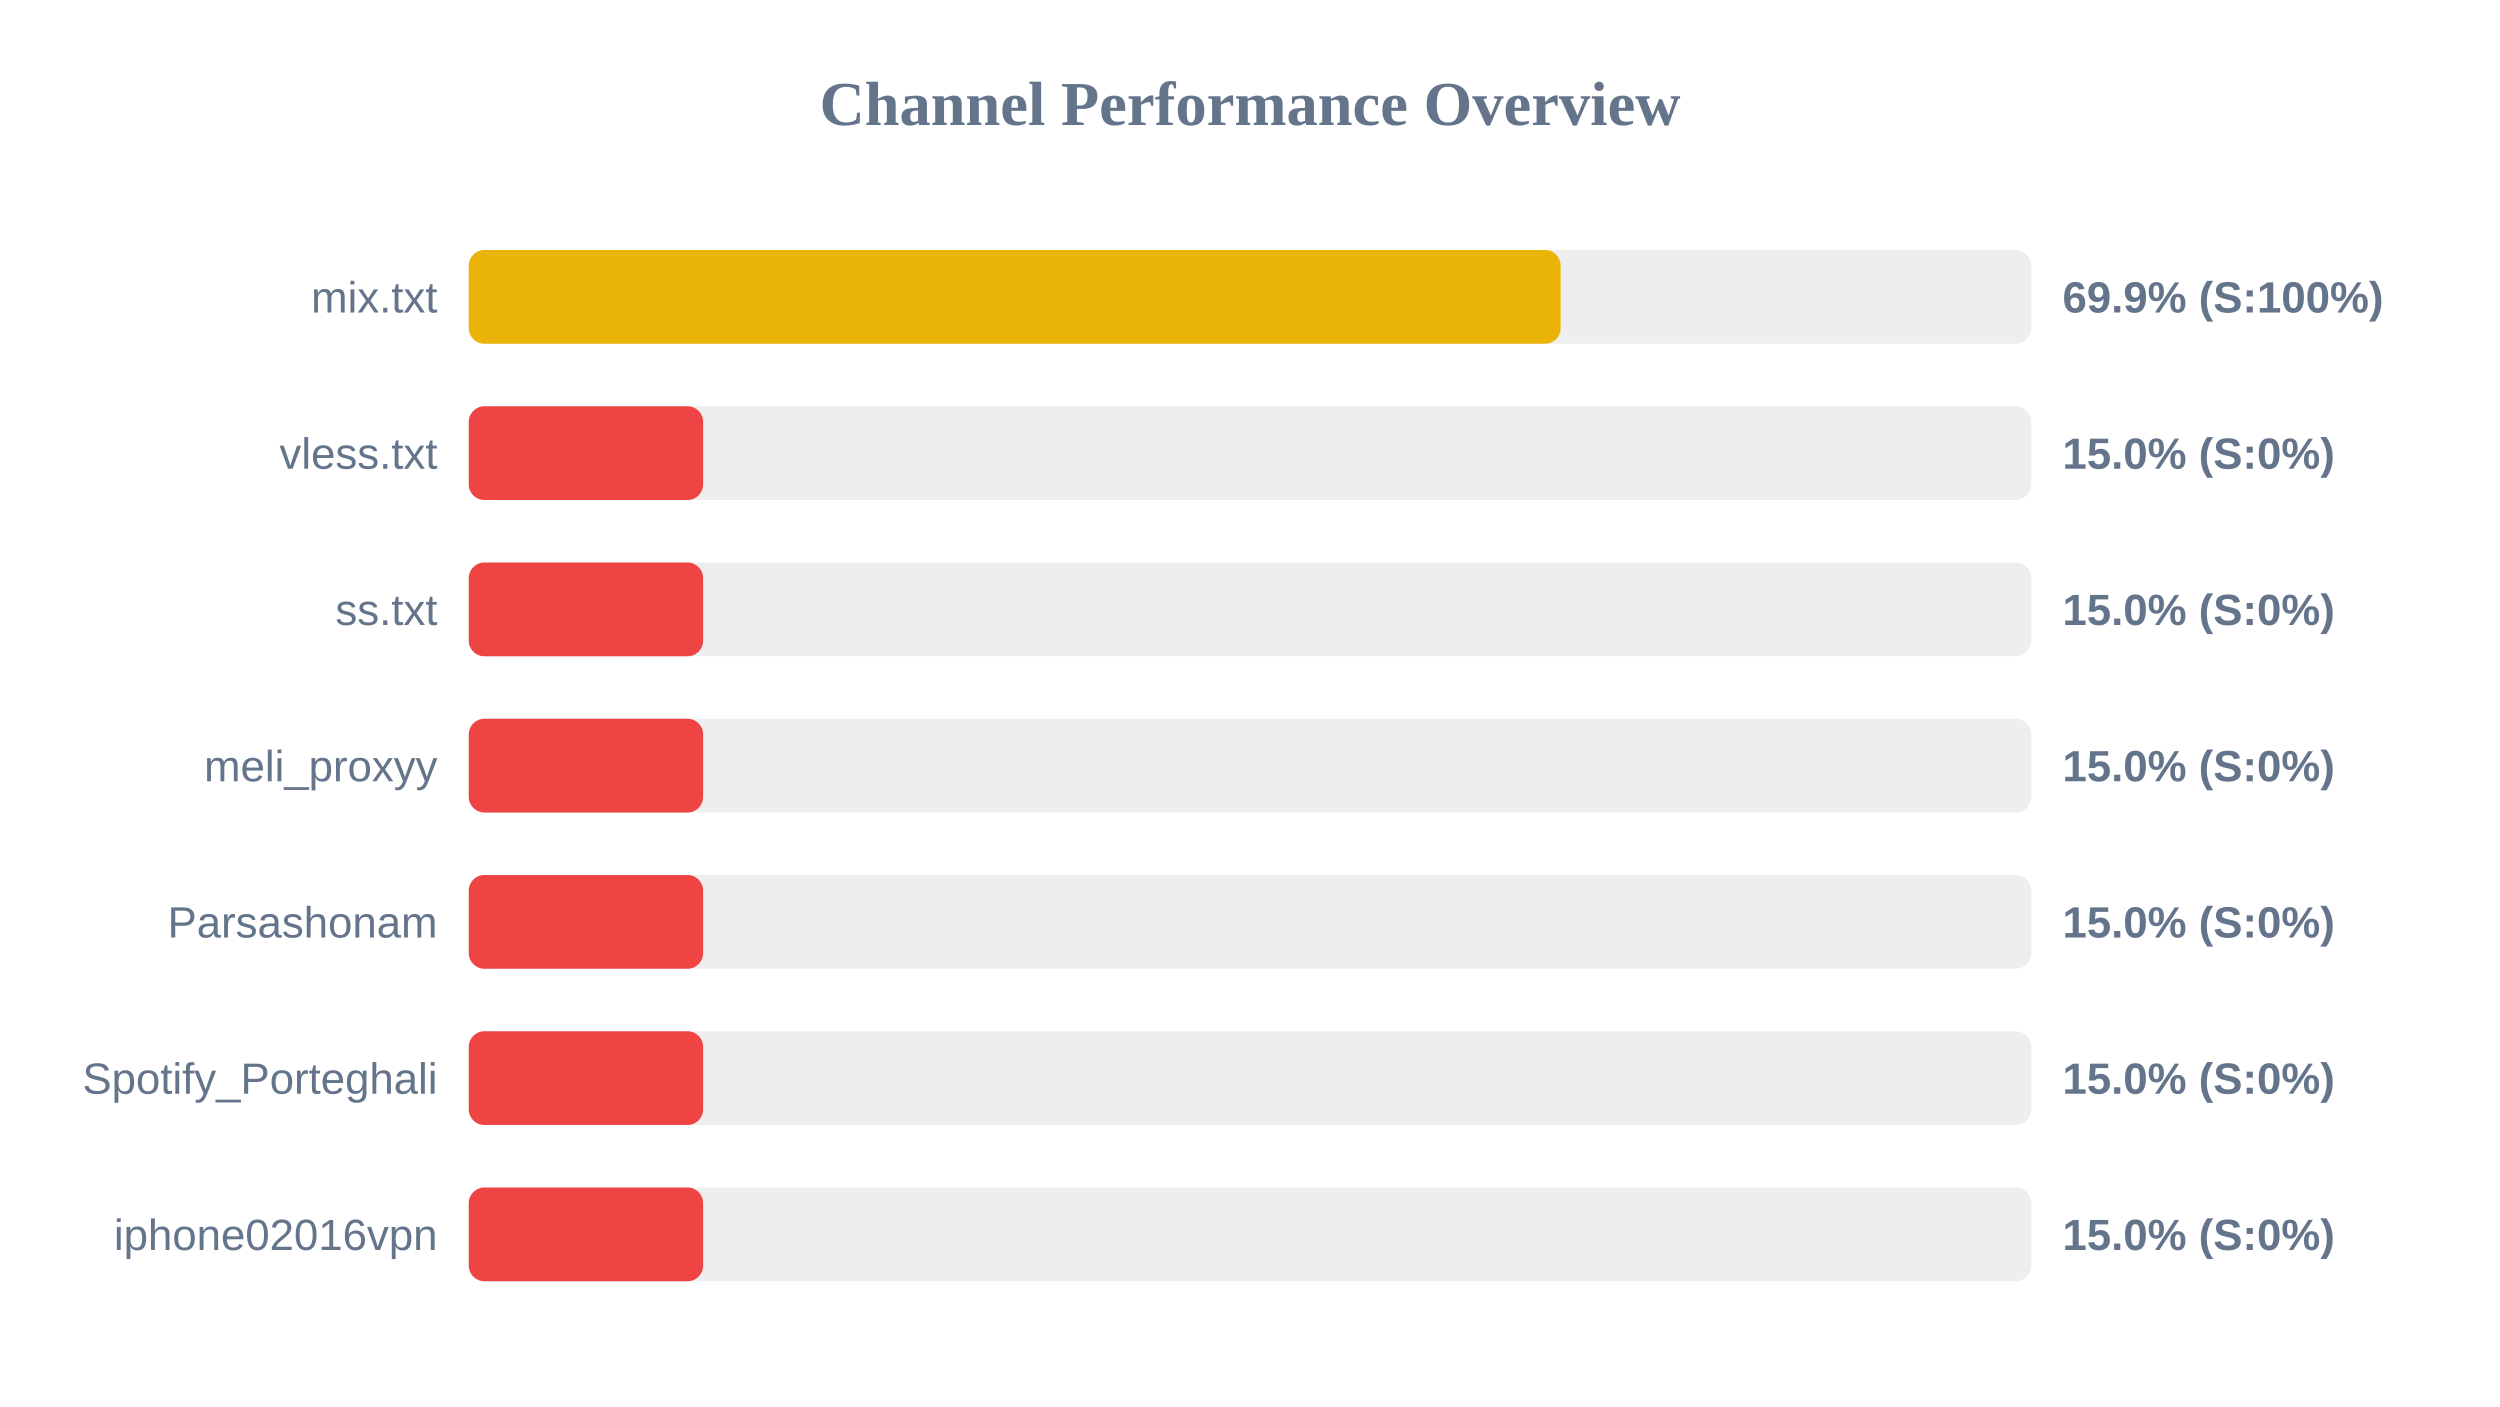
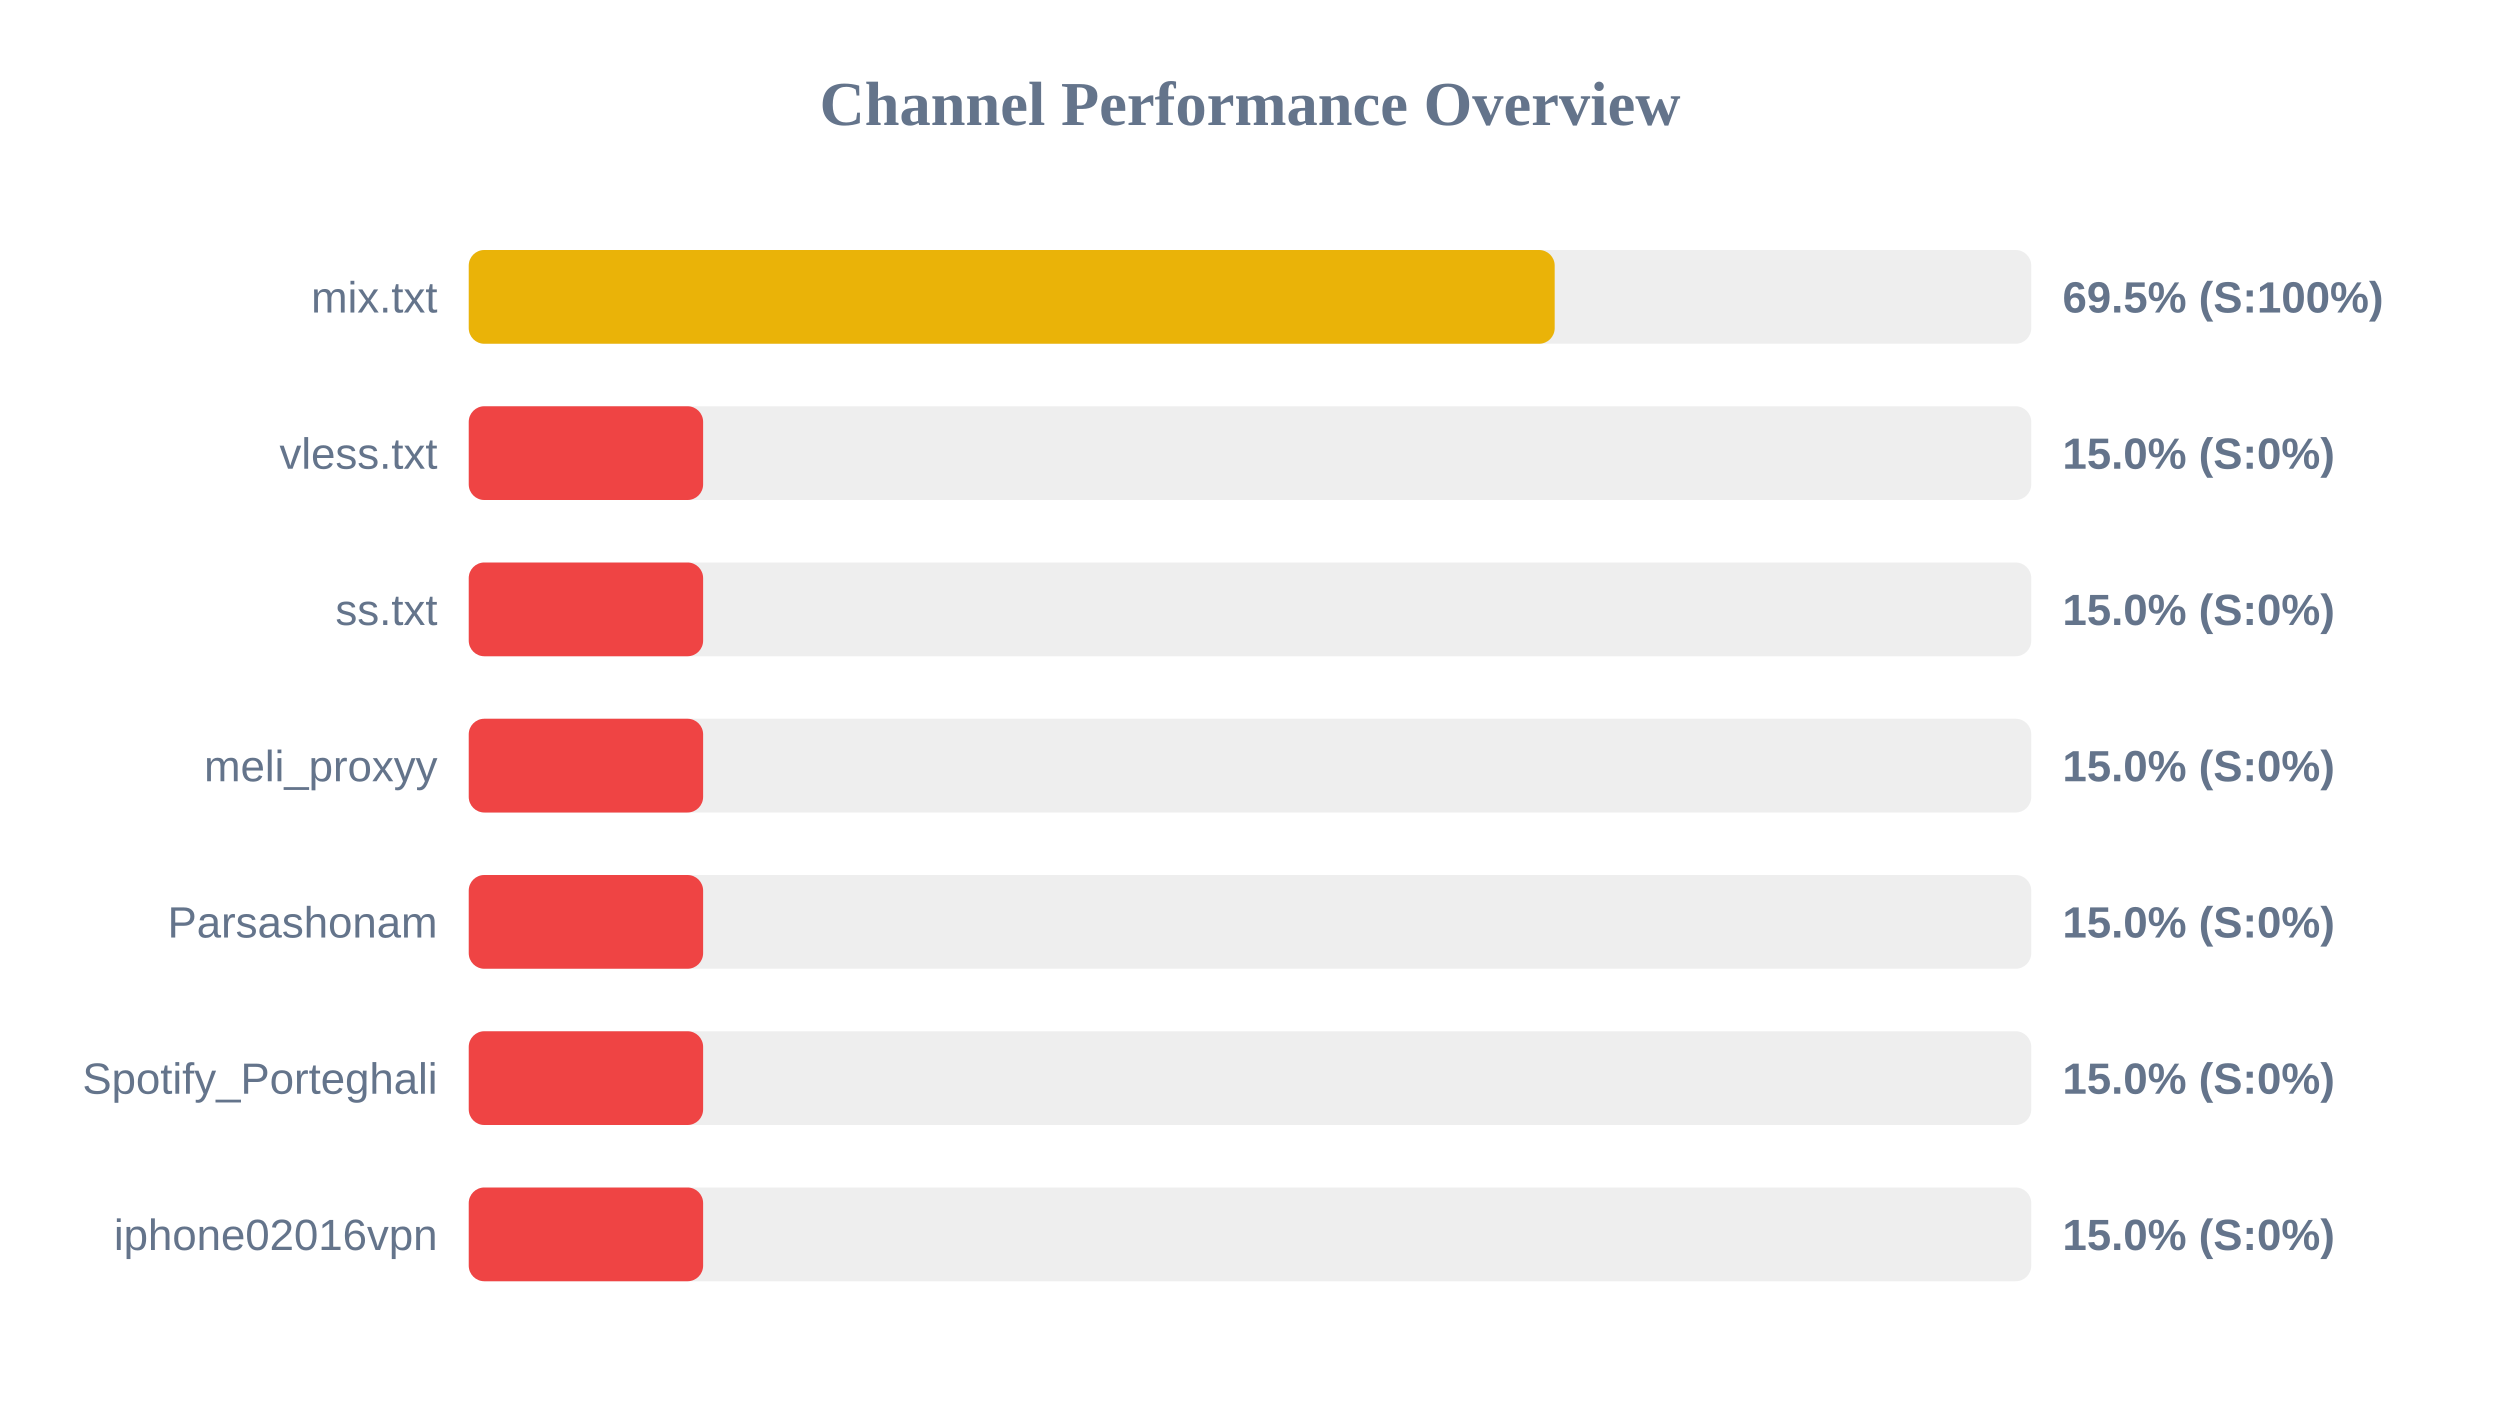
<svg xmlns="http://www.w3.org/2000/svg" width="800" height="450" version="1.1">
  <style>
        .row { font: 14px Arial; fill: #64748b; }
        .score { font: bold 14px Arial; fill: #64748b; }
    </style>
  <text x="400" y="40" text-anchor="middle" font-size="20px" font-weight="bold" fill="#64748b">Channel Performance Overview</text>
  <rect x="150" y="80" width="500" height="30" fill="#eee" rx="5" />
-   <rect x="150" y="80" width="349.4" height="30" fill="#eab308" rx="5" />
+   <rect x="150" y="80" width="347.5" height="30" fill="#eab308" rx="5" />
  <text x="140" y="100" text-anchor="end" class="row">mix.txt</text>
-   <text x="660" y="100" text-anchor="start" class="score">69.9% (S:100%)</text>
+   <text x="660" y="100" text-anchor="start" class="score">69.5% (S:100%)</text>
  <rect x="150" y="130" width="500" height="30" fill="#eee" rx="5" />
  <rect x="150" y="130" width="75.0" height="30" fill="#ef4444" rx="5" />
  <text x="140" y="150" text-anchor="end" class="row">vless.txt</text>
  <text x="660" y="150" text-anchor="start" class="score">15.0% (S:0%)</text>
  <rect x="150" y="180" width="500" height="30" fill="#eee" rx="5" />
  <rect x="150" y="180" width="75.0" height="30" fill="#ef4444" rx="5" />
  <text x="140" y="200" text-anchor="end" class="row">ss.txt</text>
  <text x="660" y="200" text-anchor="start" class="score">15.0% (S:0%)</text>
  <rect x="150" y="230" width="500" height="30" fill="#eee" rx="5" />
  <rect x="150" y="230" width="75.0" height="30" fill="#ef4444" rx="5" />
  <text x="140" y="250" text-anchor="end" class="row">meli_proxyy</text>
  <text x="660" y="250" text-anchor="start" class="score">15.0% (S:0%)</text>
  <rect x="150" y="280" width="500" height="30" fill="#eee" rx="5" />
  <rect x="150" y="280" width="75.0" height="30" fill="#ef4444" rx="5" />
  <text x="140" y="300" text-anchor="end" class="row">Parsashonam</text>
  <text x="660" y="300" text-anchor="start" class="score">15.0% (S:0%)</text>
  <rect x="150" y="330" width="500" height="30" fill="#eee" rx="5" />
  <rect x="150" y="330" width="75.0" height="30" fill="#ef4444" rx="5" />
  <text x="140" y="350" text-anchor="end" class="row">Spotify_Porteghali</text>
  <text x="660" y="350" text-anchor="start" class="score">15.0% (S:0%)</text>
  <rect x="150" y="380" width="500" height="30" fill="#eee" rx="5" />
  <rect x="150" y="380" width="75.0" height="30" fill="#ef4444" rx="5" />
  <text x="140" y="400" text-anchor="end" class="row">iphone02016vpn</text>
  <text x="660" y="400" text-anchor="start" class="score">15.0% (S:0%)</text>
</svg>
